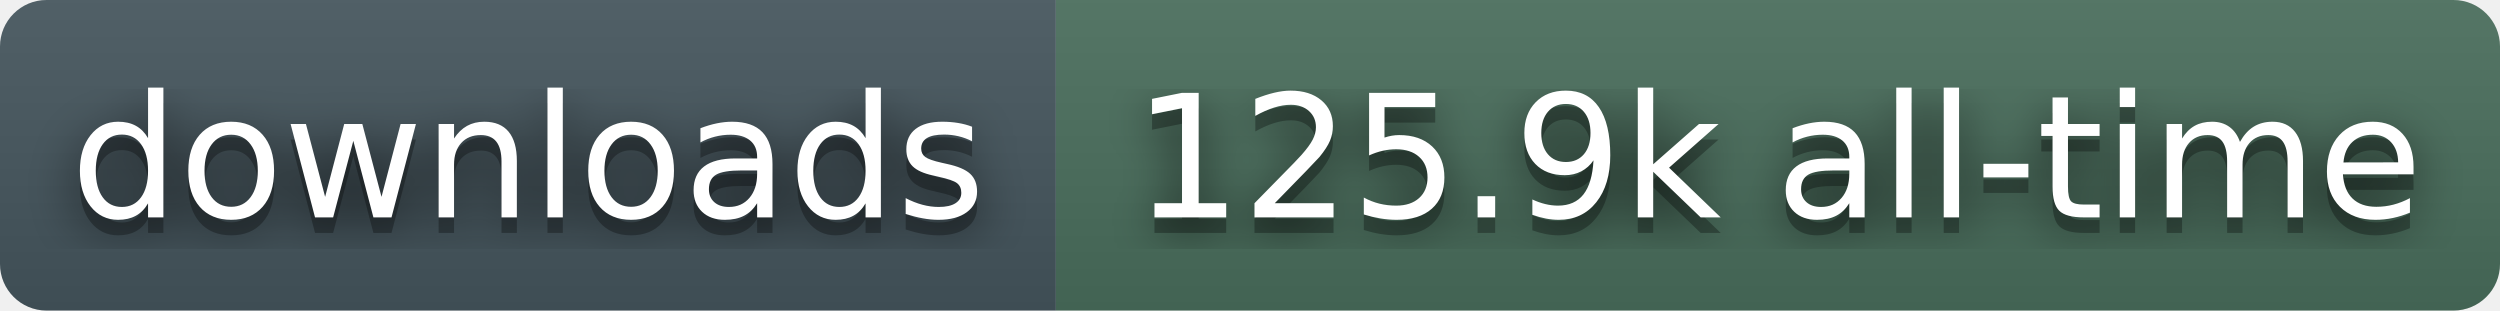
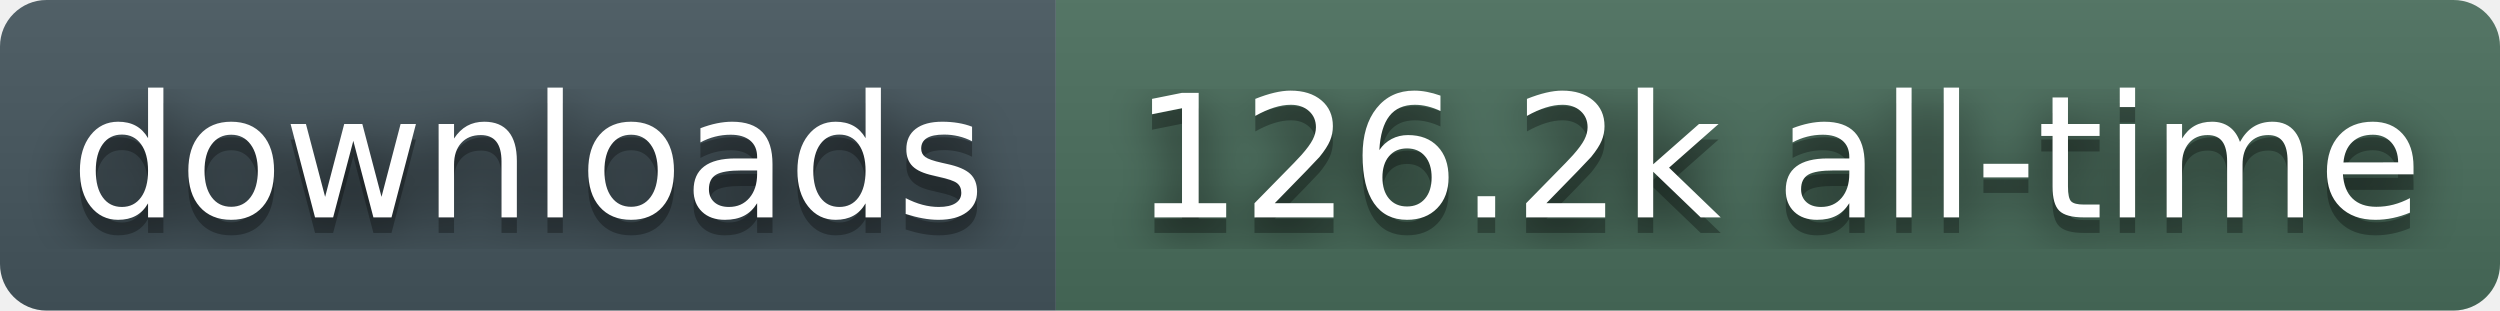
- <svg xmlns="http://www.w3.org/2000/svg" width="161" height="20" role="img" aria-label="downloads: 125.9k all-time">
+ <svg xmlns="http://www.w3.org/2000/svg" width="161" height="20" role="img" aria-label="downloads: 126.2k all-time">
  <filter id="blur">
    <feGaussianBlur stdDeviation="16" />
  </filter>
  <linearGradient id="s" x2="0" y2="100%">
    <stop offset="0" stop-color="#bbb" stop-opacity=".1" />
    <stop offset="1" stop-opacity=".1" />
  </linearGradient>
  <clipPath id="r">
    <rect width="161" height="20" rx="3" fill="#fff" />
  </clipPath>
  <g clip-path="url(#r)">
    <rect width="68" height="20" fill="#45565E" />
    <rect x="68" width="93" height="20" fill="#4A6E5C" />
    <rect width="161" height="20" fill="url(#s)" />
  </g>
  <g fill="#fff" text-anchor="middle" font-family="Verdana,Geneva,DejaVu Sans,sans-serif" text-rendering="geometricPrecision" font-size="110">
    <g transform="scale(.1)">
      <g aria-hidden="true" fill="#010101">
        <text x="340" y="150" fill-opacity=".8" filter="url(#blur)">downloads</text>
        <text x="340" y="150" fill-opacity=".3">downloads</text>
      </g>
      <text x="340" y="140">downloads</text>
    </g>
    <g transform="scale(.1)">
      <g aria-hidden="true" fill="#010101">
-         <text x="1145" y="150" fill-opacity=".8" filter="url(#blur)">125.9k all-time</text>
-         <text x="1145" y="150" fill-opacity=".3">125.9k all-time</text>
+         <text x="1145" y="150" fill-opacity=".8" filter="url(#blur)">126.2k all-time</text>
+         <text x="1145" y="150" fill-opacity=".3">126.2k all-time</text>
      </g>
-       <text x="1145" y="140">125.9k all-time</text>
+       <text x="1145" y="140">126.2k all-time</text>
    </g>
  </g>
</svg>
